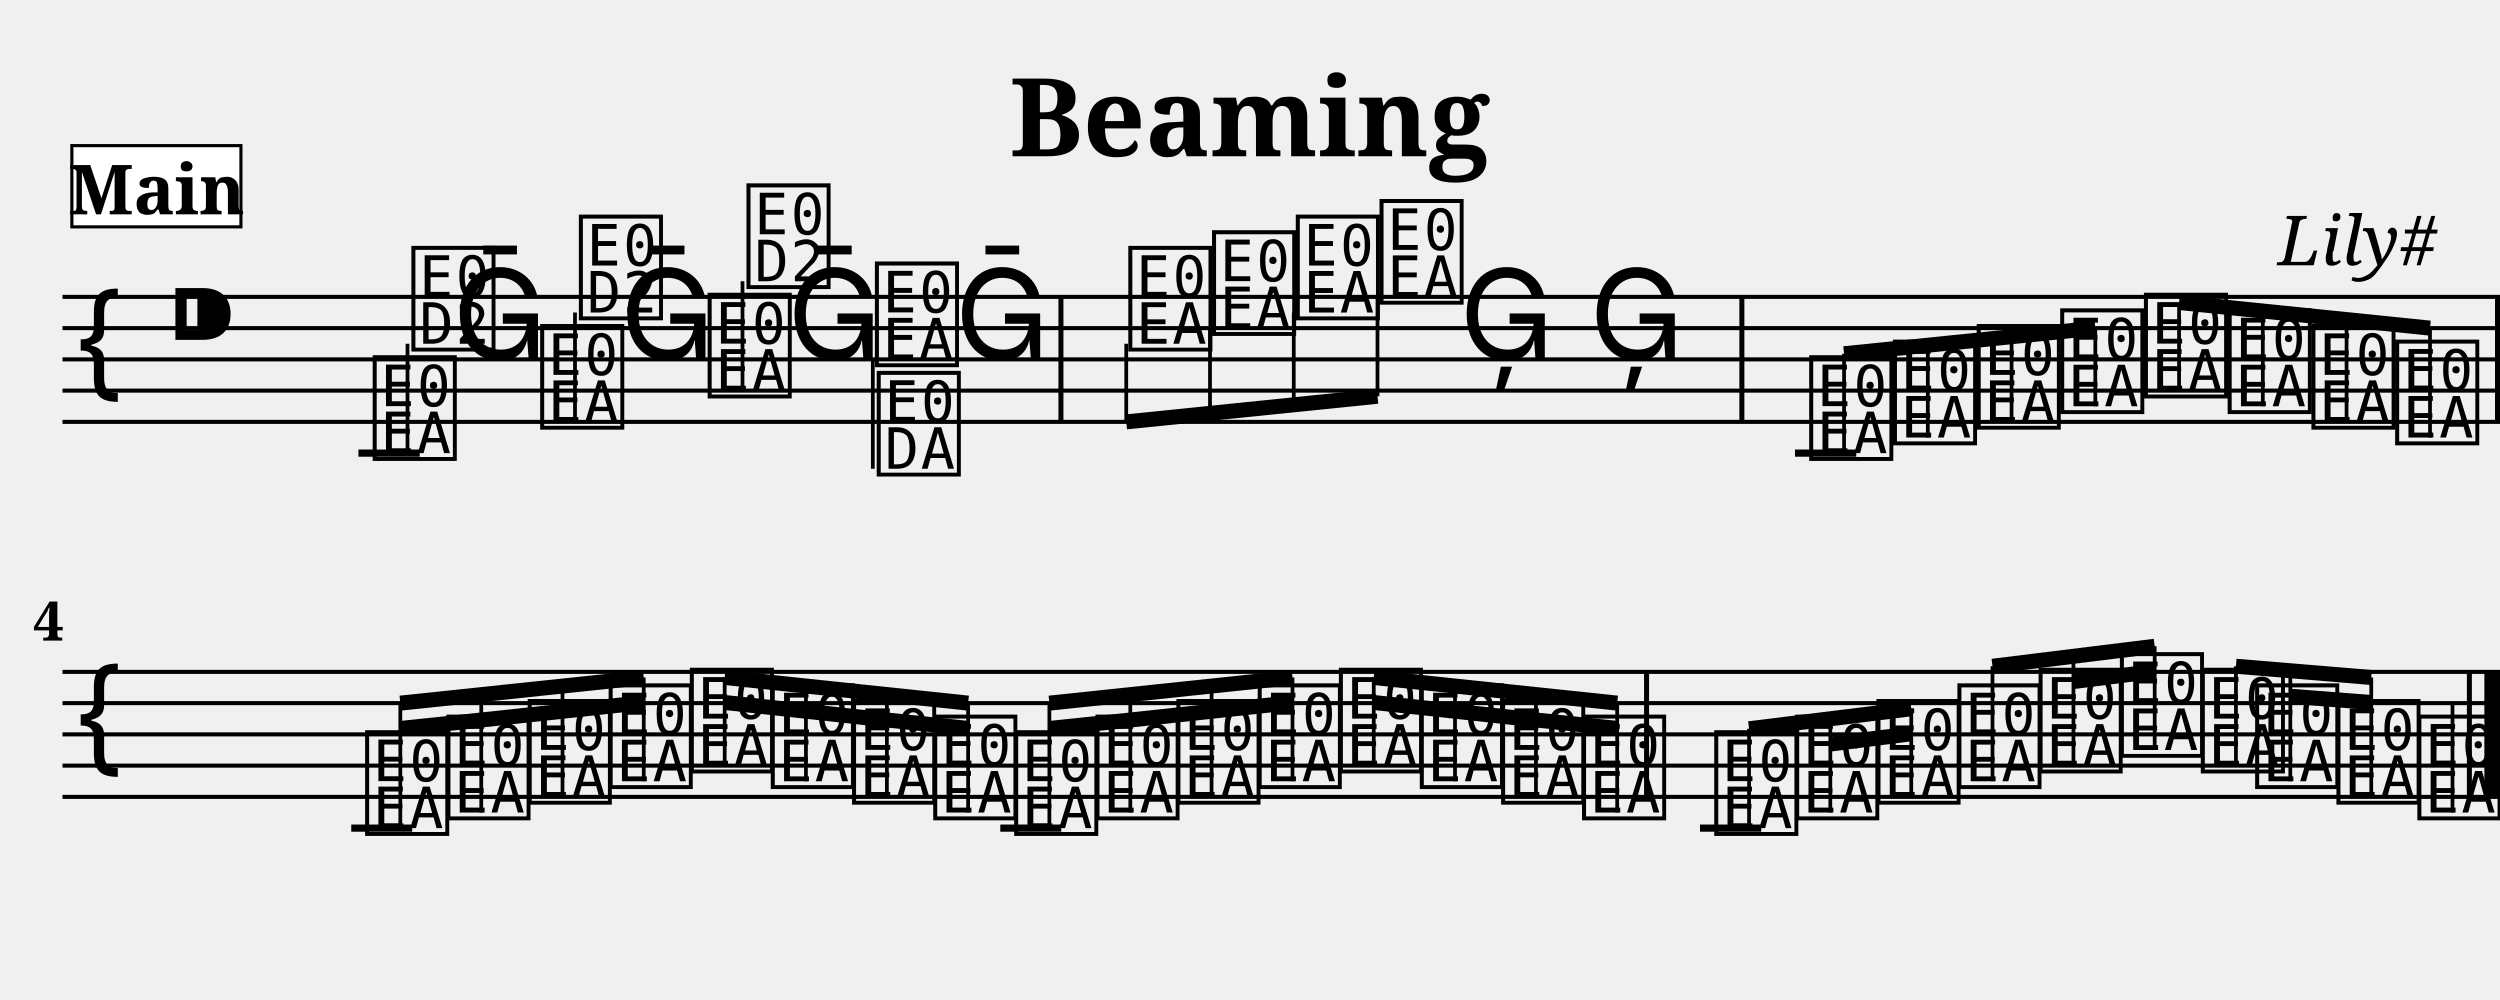
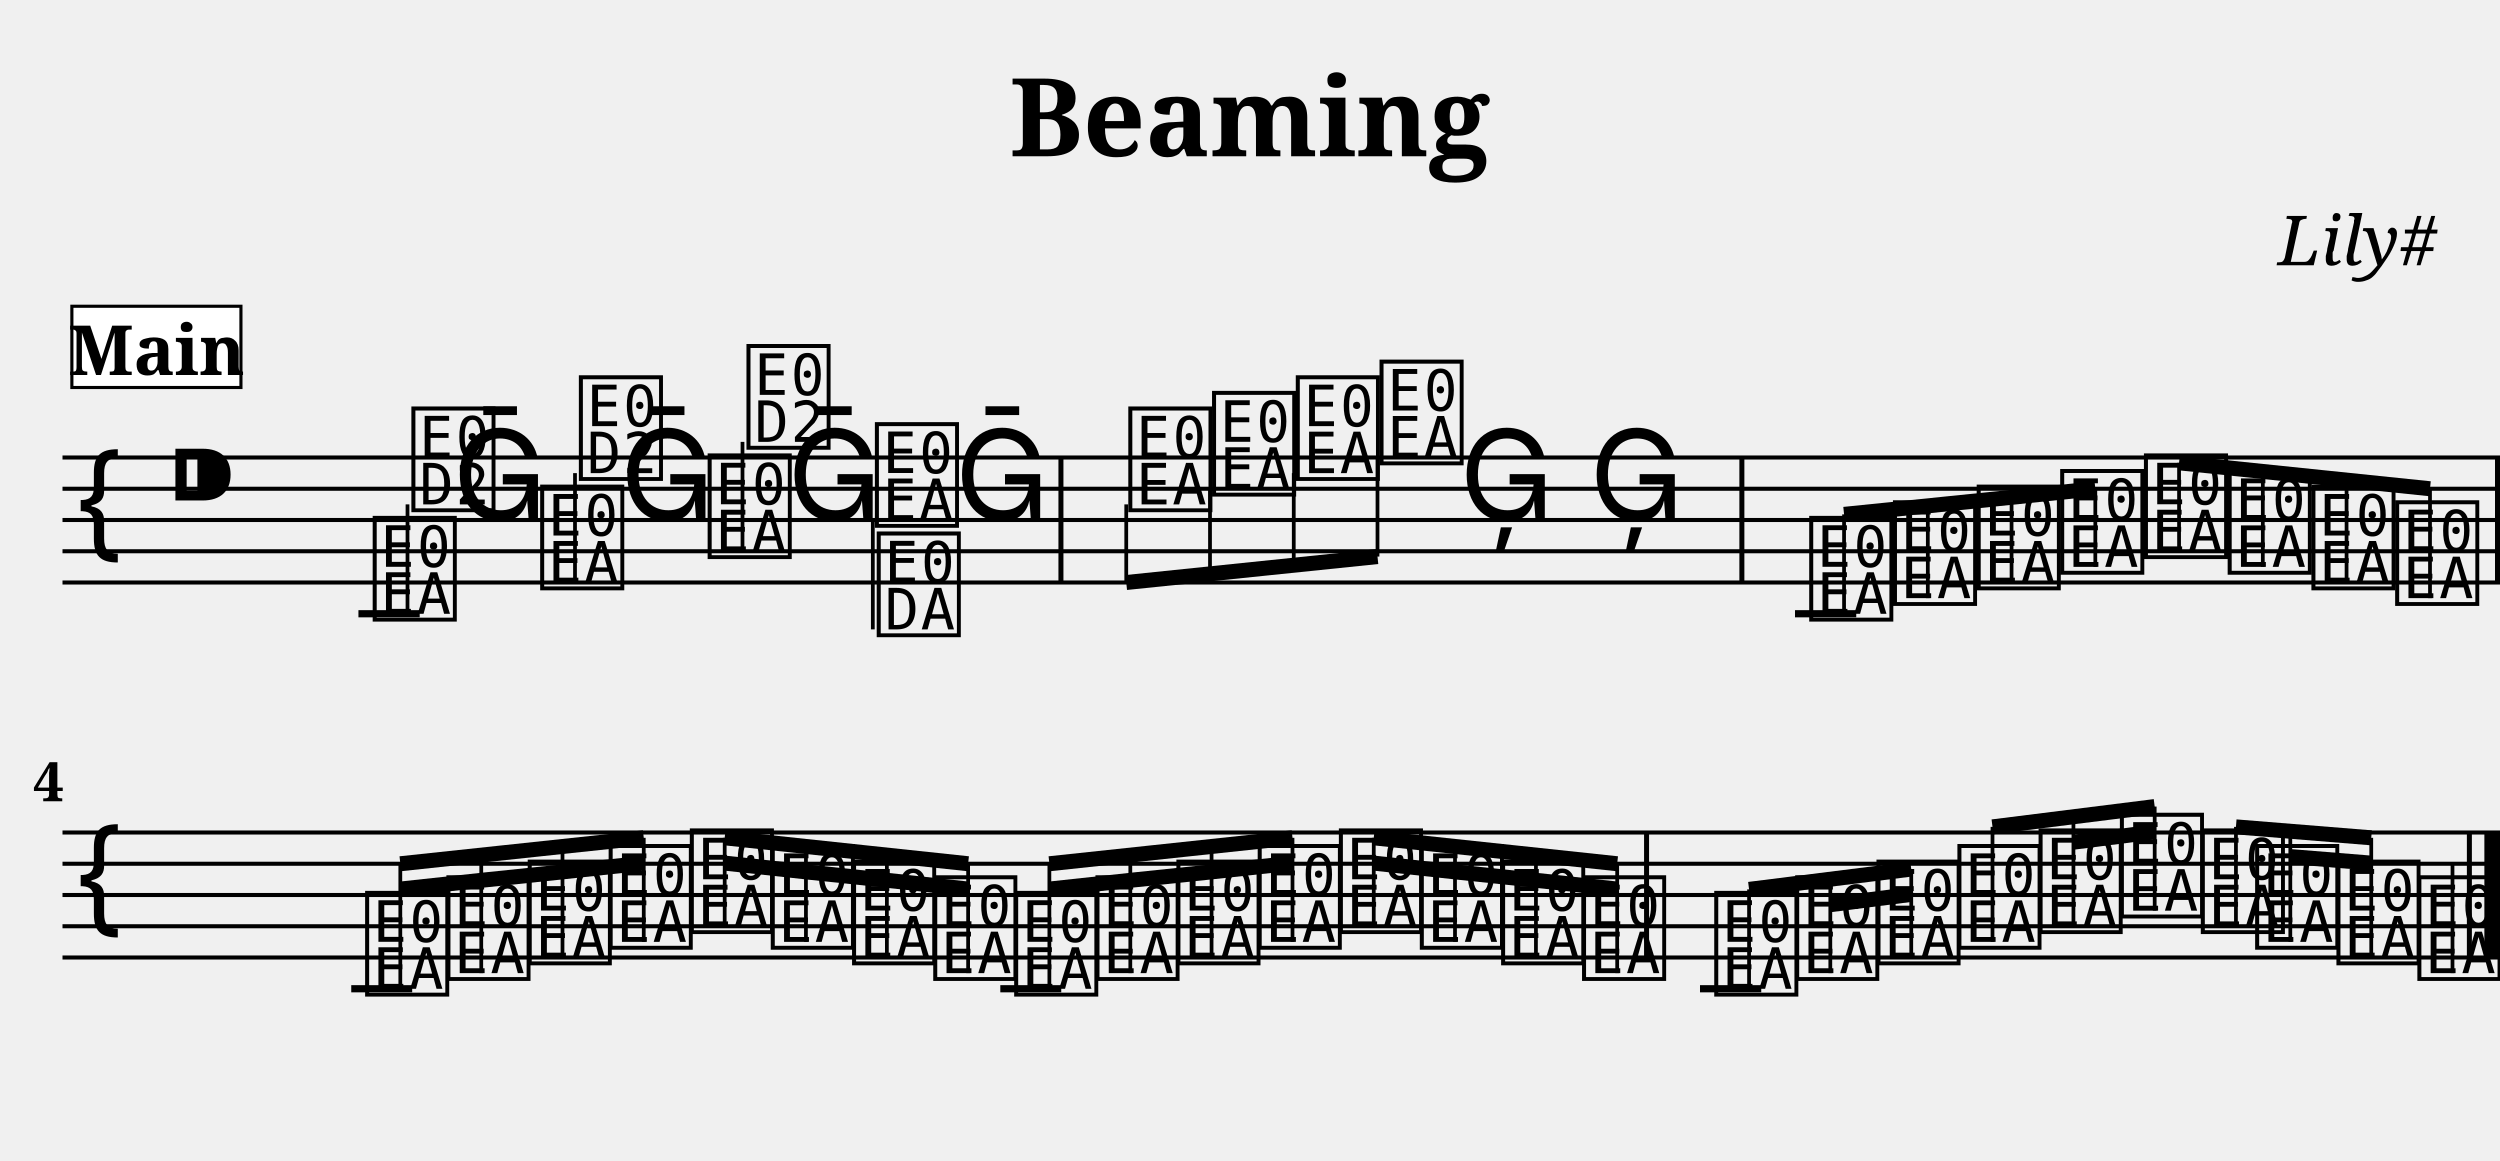
- <svg xmlns="http://www.w3.org/2000/svg" width="800.0" height="320.0" viewBox="0 0 80.00 32.00">
+ <svg xmlns="http://www.w3.org/2000/svg" width="800.0" height="371.4" viewBox="0 0 80.00 37.14">
  <style>
  @font-face { font-family: 'Emmentaler'; src: local('Emmentaler'); }
  .music { font-family: 'Emmentaler', serif; }
</style>
  <text x="40.00" y="5.00" font-size="3.49" font-family="serif" font-weight="bold" text-anchor="middle">Beaming</text>
  <text x="78.00" y="8.49" font-size="2.20" font-family="serif" font-style="italic" text-anchor="end">Lily#</text>
  <g transform="translate(2.00,0.00) scale(1,1)">
-     <line x1="0.00" y1="9.50" x2="78.00" y2="9.50" stroke="#000000" stroke-width="0.130" />
-     <line x1="0.00" y1="10.50" x2="78.00" y2="10.50" stroke="#000000" stroke-width="0.130" />
-     <line x1="0.00" y1="11.50" x2="78.00" y2="11.50" stroke="#000000" stroke-width="0.130" />
-     <line x1="0.00" y1="12.50" x2="78.00" y2="12.50" stroke="#000000" stroke-width="0.130" />
-     <line x1="0.00" y1="13.50" x2="78.00" y2="13.50" stroke="#000000" stroke-width="0.130" />
-     <text class="music" x="0.30" y="12.50" font-size="4.00"></text>
-     <text class="music" x="3.30" y="11.50" font-size="4.00"></text>
-     <text class="music" x="9.80" y="14.50" font-size="4.00" data-pos="140"></text>
-     <line x1="11.04" y1="14.50" x2="11.04" y2="11.00" stroke="#000000" stroke-width="0.120" />
-     <text class="music" x="11.04" y="11.00" font-size="4.00"></text>
-     <text class="music" x="12.48" y="11.50" font-size="4.00" data-pos="172"></text>
-     <text class="music" x="15.16" y="13.50" font-size="4.00" data-pos="174"></text>
-     <line x1="16.40" y1="13.50" x2="16.40" y2="10.00" stroke="#000000" stroke-width="0.120" />
-     <text class="music" x="16.40" y="10.00" font-size="4.00"></text>
-     <text class="music" x="17.84" y="11.50" font-size="4.00" data-pos="176"></text>
-     <text class="music" x="20.52" y="12.50" font-size="4.00" data-pos="178"></text>
-     <line x1="21.76" y1="12.50" x2="21.76" y2="9.00" stroke="#000000" stroke-width="0.120" />
-     <text class="music" x="21.76" y="9.00" font-size="4.00"></text>
-     <text class="music" x="23.19" y="11.50" font-size="4.00" data-pos="180"></text>
-     <text class="music" x="25.87" y="11.50" font-size="4.00" data-pos="182"></text>
-     <line x1="25.93" y1="11.50" x2="25.93" y2="15.00" stroke="#000000" stroke-width="0.120" />
-     <text class="music" x="25.93" y="15.00" font-size="4.00"></text>
-     <text class="music" x="28.55" y="11.50" font-size="4.00" data-pos="184"></text>
-     <text class="music" x="33.98" y="11.00" font-size="4.00" data-pos="188"></text>
-     <text class="music" x="36.66" y="10.50" font-size="4.00" data-pos="193"></text>
-     <text class="music" x="39.34" y="10.00" font-size="4.00" data-pos="195"></text>
-     <text class="music" x="42.02" y="9.50" font-size="4.00" data-pos="197"></text>
-     <text class="music" x="44.70" y="11.50" font-size="4.00" data-pos="199"></text>
-     <text class="music" x="48.86" y="11.50" font-size="4.00" data-pos="202"></text>
-     <text class="music" x="55.77" y="14.50" font-size="4.00" data-pos="230"></text>
-     <text class="music" x="58.45" y="14.00" font-size="4.00" data-pos="261"></text>
-     <text class="music" x="61.13" y="13.50" font-size="4.00" data-pos="263"></text>
-     <text class="music" x="63.80" y="13.00" font-size="4.00" data-pos="265"></text>
-     <text class="music" x="66.48" y="12.50" font-size="4.00" data-pos="267"></text>
-     <text class="music" x="69.16" y="13.00" font-size="4.00" data-pos="269"></text>
-     <text class="music" x="71.84" y="13.50" font-size="4.00" data-pos="271"></text>
-     <text class="music" x="74.52" y="14.00" font-size="4.00" data-pos="273"></text>
-     <line x1="9.47" y1="14.50" x2="11.43" y2="14.50" stroke="#000000" stroke-width="0.230" />
-     <line x1="55.44" y1="14.50" x2="57.40" y2="14.50" stroke="#000000" stroke-width="0.230" />
-     <rect x="31.87" y="9.50" width="0.16" height="4.00" fill="#000000" />
-     <rect x="53.66" y="9.50" width="0.16" height="4.00" fill="#000000" />
-     <rect x="77.84" y="9.50" width="0.16" height="4.00" fill="#000000" />
-     <line x1="34.04" y1="13.50" x2="42.08" y2="12.68" stroke="#000000" stroke-width="0.480" />
-     <line x1="34.04" y1="11.00" x2="34.04" y2="13.50" stroke="#000000" stroke-width="0.120" />
-     <line x1="36.72" y1="10.50" x2="36.72" y2="13.22" stroke="#000000" stroke-width="0.120" />
-     <line x1="39.40" y1="10.00" x2="39.40" y2="12.95" stroke="#000000" stroke-width="0.120" />
-     <line x1="42.08" y1="9.50" x2="42.08" y2="12.68" stroke="#000000" stroke-width="0.120" />
-     <line x1="57.01" y1="11.32" x2="65.05" y2="10.50" stroke="#000000" stroke-width="0.480" />
-     <line x1="57.01" y1="14.50" x2="57.01" y2="11.32" stroke="#000000" stroke-width="0.120" />
-     <line x1="59.69" y1="14.00" x2="59.69" y2="11.05" stroke="#000000" stroke-width="0.120" />
-     <line x1="62.37" y1="13.50" x2="62.37" y2="10.78" stroke="#000000" stroke-width="0.120" />
-     <line x1="65.05" y1="13.00" x2="65.05" y2="10.50" stroke="#000000" stroke-width="0.120" />
-     <line x1="67.73" y1="9.68" x2="75.76" y2="10.50" stroke="#000000" stroke-width="0.480" />
-     <line x1="67.73" y1="12.50" x2="67.73" y2="9.68" stroke="#000000" stroke-width="0.120" />
-     <line x1="70.41" y1="13.00" x2="70.41" y2="9.95" stroke="#000000" stroke-width="0.120" />
-     <line x1="73.09" y1="13.50" x2="73.09" y2="10.22" stroke="#000000" stroke-width="0.120" />
-     <line x1="75.76" y1="14.00" x2="75.76" y2="10.50" stroke="#000000" stroke-width="0.120" />
-     <line x1="0.00" y1="21.50" x2="78.00" y2="21.50" stroke="#000000" stroke-width="0.130" />
-     <line x1="0.00" y1="22.50" x2="78.00" y2="22.50" stroke="#000000" stroke-width="0.130" />
-     <line x1="0.00" y1="23.50" x2="78.00" y2="23.50" stroke="#000000" stroke-width="0.130" />
-     <line x1="0.00" y1="24.50" x2="78.00" y2="24.50" stroke="#000000" stroke-width="0.130" />
-     <line x1="0.00" y1="25.50" x2="78.00" y2="25.50" stroke="#000000" stroke-width="0.130" />
-     <text class="music" x="0.30" y="24.50" font-size="4.00"></text>
-     <text class="music" x="9.56" y="26.50" font-size="4.00" data-pos="304"></text>
-     <text class="music" x="12.16" y="26.00" font-size="4.00" data-pos="331"></text>
-     <text class="music" x="14.76" y="25.50" font-size="4.00" data-pos="333"></text>
-     <text class="music" x="17.35" y="25.00" font-size="4.00" data-pos="335"></text>
-     <text class="music" x="19.95" y="24.50" font-size="4.00" data-pos="337"></text>
-     <text class="music" x="22.54" y="25.00" font-size="4.00" data-pos="339"></text>
-     <text class="music" x="25.14" y="25.50" font-size="4.00" data-pos="341"></text>
-     <text class="music" x="27.74" y="26.00" font-size="4.00" data-pos="343"></text>
-     <text class="music" x="30.33" y="26.50" font-size="4.00" data-pos="345"></text>
-     <text class="music" x="32.93" y="26.00" font-size="4.00" data-pos="347"></text>
-     <text class="music" x="35.52" y="25.50" font-size="4.00" data-pos="349"></text>
-     <text class="music" x="38.12" y="25.00" font-size="4.00" data-pos="351"></text>
-     <text class="music" x="40.72" y="24.50" font-size="4.00" data-pos="353"></text>
-     <text class="music" x="43.31" y="25.00" font-size="4.00" data-pos="355"></text>
-     <text class="music" x="45.91" y="25.50" font-size="4.00" data-pos="357"></text>
-     <text class="music" x="48.50" y="26.00" font-size="4.00" data-pos="359"></text>
-     <text class="music" x="52.73" y="26.50" font-size="4.00" data-pos="386"></text>
-     <text class="music" x="55.32" y="26.00" font-size="4.00" data-pos="421"></text>
-     <text class="music" x="57.92" y="25.50" font-size="4.00" data-pos="425"></text>
-     <text class="music" x="60.51" y="25.00" font-size="4.00" data-pos="427"></text>
-     <text class="music" x="63.11" y="24.50" font-size="4.00" data-pos="430"></text>
-     <text class="music" x="65.71" y="24.00" font-size="4.00" data-pos="434"></text>
-     <text class="music" x="68.30" y="24.50" font-size="4.00" data-pos="436"></text>
-     <text class="music" x="70.04" y="25.00" font-size="4.00" data-pos="439"></text>
-     <text class="music" x="72.64" y="25.50" font-size="4.00" data-pos="443"></text>
-     <text class="music" x="75.23" y="26.00" font-size="4.00" data-pos="445"></text>
-     <line x1="76.48" y1="26.00" x2="76.48" y2="22.50" stroke="#000000" stroke-width="0.120" />
-     <line x1="9.24" y1="26.50" x2="11.19" y2="26.50" stroke="#000000" stroke-width="0.230" />
-     <line x1="30.01" y1="26.50" x2="31.96" y2="26.50" stroke="#000000" stroke-width="0.230" />
-     <line x1="52.40" y1="26.50" x2="54.36" y2="26.50" stroke="#000000" stroke-width="0.230" />
-     <rect x="50.61" y="21.50" width="0.16" height="4.00" fill="#000000" />
-     <rect x="76.94" y="21.50" width="0.16" height="4.00" fill="#000000" />
-     <rect x="77.50" y="21.50" width="0.50" height="4.00" fill="#000000" />
-     <line x1="10.81" y1="22.50" x2="18.60" y2="21.68" stroke="#000000" stroke-width="0.480" />
-     <line x1="10.81" y1="23.31" x2="13.40" y2="23.04" stroke="#000000" stroke-width="0.480" />
-     <line x1="13.40" y1="23.04" x2="16.00" y2="22.76" stroke="#000000" stroke-width="0.480" />
-     <line x1="16.00" y1="22.76" x2="18.60" y2="22.48" stroke="#000000" stroke-width="0.480" />
-     <line x1="10.81" y1="26.50" x2="10.81" y2="22.50" stroke="#000000" stroke-width="0.120" />
-     <line x1="13.40" y1="26.00" x2="13.40" y2="22.23" stroke="#000000" stroke-width="0.120" />
-     <line x1="16.00" y1="25.50" x2="16.00" y2="21.95" stroke="#000000" stroke-width="0.120" />
-     <line x1="18.60" y1="25.00" x2="18.60" y2="21.68" stroke="#000000" stroke-width="0.120" />
-     <line x1="21.19" y1="21.68" x2="28.98" y2="22.50" stroke="#000000" stroke-width="0.480" />
-     <line x1="21.19" y1="22.48" x2="23.79" y2="22.76" stroke="#000000" stroke-width="0.480" />
-     <line x1="23.79" y1="22.76" x2="26.38" y2="23.04" stroke="#000000" stroke-width="0.480" />
-     <line x1="26.38" y1="23.04" x2="28.98" y2="23.31" stroke="#000000" stroke-width="0.480" />
-     <line x1="21.19" y1="24.50" x2="21.19" y2="21.68" stroke="#000000" stroke-width="0.120" />
-     <line x1="23.79" y1="25.00" x2="23.79" y2="21.95" stroke="#000000" stroke-width="0.120" />
-     <line x1="26.38" y1="25.50" x2="26.38" y2="22.23" stroke="#000000" stroke-width="0.120" />
-     <line x1="28.98" y1="26.00" x2="28.98" y2="22.50" stroke="#000000" stroke-width="0.120" />
-     <line x1="31.58" y1="22.50" x2="39.36" y2="21.68" stroke="#000000" stroke-width="0.480" />
-     <line x1="31.58" y1="23.31" x2="34.17" y2="23.04" stroke="#000000" stroke-width="0.480" />
-     <line x1="34.17" y1="23.04" x2="36.77" y2="22.76" stroke="#000000" stroke-width="0.480" />
-     <line x1="36.77" y1="22.76" x2="39.36" y2="22.48" stroke="#000000" stroke-width="0.480" />
-     <line x1="31.58" y1="26.50" x2="31.58" y2="22.50" stroke="#000000" stroke-width="0.120" />
-     <line x1="34.17" y1="26.00" x2="34.17" y2="22.23" stroke="#000000" stroke-width="0.120" />
-     <line x1="36.77" y1="25.50" x2="36.77" y2="21.95" stroke="#000000" stroke-width="0.120" />
-     <line x1="39.36" y1="25.00" x2="39.36" y2="21.68" stroke="#000000" stroke-width="0.120" />
-     <line x1="41.96" y1="21.68" x2="49.75" y2="22.50" stroke="#000000" stroke-width="0.480" />
-     <line x1="41.96" y1="22.48" x2="44.56" y2="22.76" stroke="#000000" stroke-width="0.480" />
-     <line x1="44.56" y1="22.76" x2="47.15" y2="23.04" stroke="#000000" stroke-width="0.480" />
-     <line x1="47.15" y1="23.04" x2="49.75" y2="23.31" stroke="#000000" stroke-width="0.480" />
-     <line x1="41.96" y1="24.50" x2="41.96" y2="21.68" stroke="#000000" stroke-width="0.120" />
-     <line x1="44.56" y1="25.00" x2="44.56" y2="21.95" stroke="#000000" stroke-width="0.120" />
-     <line x1="47.15" y1="25.50" x2="47.15" y2="22.23" stroke="#000000" stroke-width="0.120" />
-     <line x1="49.75" y1="26.00" x2="49.75" y2="22.50" stroke="#000000" stroke-width="0.120" />
-     <line x1="53.97" y1="23.32" x2="59.16" y2="22.68" stroke="#000000" stroke-width="0.480" />
-     <line x1="56.57" y1="23.81" x2="59.16" y2="23.48" stroke="#000000" stroke-width="0.480" />
-     <line x1="53.97" y1="26.50" x2="53.97" y2="23.32" stroke="#000000" stroke-width="0.120" />
-     <line x1="56.57" y1="26.00" x2="56.57" y2="23.00" stroke="#000000" stroke-width="0.120" />
-     <line x1="59.16" y1="25.50" x2="59.16" y2="22.68" stroke="#000000" stroke-width="0.120" />
-     <line x1="61.76" y1="21.32" x2="66.95" y2="20.68" stroke="#000000" stroke-width="0.480" />
-     <line x1="64.35" y1="21.81" x2="66.95" y2="21.48" stroke="#000000" stroke-width="0.480" />
-     <line x1="61.76" y1="25.00" x2="61.76" y2="21.32" stroke="#000000" stroke-width="0.120" />
-     <line x1="64.35" y1="24.50" x2="64.35" y2="21.00" stroke="#000000" stroke-width="0.120" />
-     <line x1="66.95" y1="24.00" x2="66.95" y2="20.68" stroke="#000000" stroke-width="0.120" />
-     <line x1="69.55" y1="21.32" x2="73.88" y2="21.68" stroke="#000000" stroke-width="0.480" />
-     <line x1="71.29" y1="22.28" x2="73.88" y2="22.48" stroke="#000000" stroke-width="0.480" />
-     <line x1="69.55" y1="24.50" x2="69.55" y2="21.32" stroke="#000000" stroke-width="0.120" />
-     <line x1="71.29" y1="25.00" x2="71.29" y2="21.47" stroke="#000000" stroke-width="0.120" />
-     <line x1="73.88" y1="25.50" x2="73.88" y2="21.68" stroke="#000000" stroke-width="0.120" />
-     <text x="0.05" y="20.50" font-size="1.75" font-family="serif" font-weight="bold" text-anchor="end" fill="#000000">4</text>
-     <rect x="0.30" y="4.66" width="5.41" height="2.60" fill="#FFFFFF" stroke="#000000" stroke-width="0.100" data-pos="0" />
-     <text x="3.01" y="6.86" font-size="2.20" font-family="serif" font-weight="bold" text-anchor="middle" fill="#000000" data-pos="0">Main</text>
+     <line x1="0.00" y1="14.64" x2="78.00" y2="14.64" stroke="#000000" stroke-width="0.130" />
+     <line x1="0.00" y1="15.64" x2="78.00" y2="15.64" stroke="#000000" stroke-width="0.130" />
+     <line x1="0.00" y1="16.64" x2="78.00" y2="16.64" stroke="#000000" stroke-width="0.130" />
+     <line x1="0.00" y1="17.64" x2="78.00" y2="17.64" stroke="#000000" stroke-width="0.130" />
+     <line x1="0.00" y1="18.64" x2="78.00" y2="18.64" stroke="#000000" stroke-width="0.130" />
+     <text class="music" x="0.30" y="17.64" font-size="4.00"></text>
+     <text class="music" x="3.30" y="16.64" font-size="4.00"></text>
+     <text class="music" x="9.80" y="19.64" font-size="4.00" data-pos="140"></text>
+     <line x1="11.04" y1="19.64" x2="11.04" y2="16.14" stroke="#000000" stroke-width="0.120" />
+     <text class="music" x="11.04" y="16.14" font-size="4.00"></text>
+     <text class="music" x="12.48" y="16.64" font-size="4.00" data-pos="172"></text>
+     <text class="music" x="15.16" y="18.64" font-size="4.00" data-pos="174"></text>
+     <line x1="16.40" y1="18.64" x2="16.40" y2="15.14" stroke="#000000" stroke-width="0.120" />
+     <text class="music" x="16.40" y="15.14" font-size="4.00"></text>
+     <text class="music" x="17.84" y="16.64" font-size="4.00" data-pos="176"></text>
+     <text class="music" x="20.52" y="17.64" font-size="4.00" data-pos="178"></text>
+     <line x1="21.76" y1="17.64" x2="21.76" y2="14.14" stroke="#000000" stroke-width="0.120" />
+     <text class="music" x="21.76" y="14.14" font-size="4.00"></text>
+     <text class="music" x="23.19" y="16.64" font-size="4.00" data-pos="180"></text>
+     <text class="music" x="25.87" y="16.64" font-size="4.00" data-pos="182"></text>
+     <line x1="25.93" y1="16.64" x2="25.93" y2="20.14" stroke="#000000" stroke-width="0.120" />
+     <text class="music" x="25.93" y="20.14" font-size="4.00"></text>
+     <text class="music" x="28.55" y="16.64" font-size="4.00" data-pos="184"></text>
+     <text class="music" x="33.98" y="16.14" font-size="4.00" data-pos="188"></text>
+     <text class="music" x="36.66" y="15.64" font-size="4.00" data-pos="193"></text>
+     <text class="music" x="39.34" y="15.14" font-size="4.00" data-pos="195"></text>
+     <text class="music" x="42.02" y="14.64" font-size="4.00" data-pos="197"></text>
+     <text class="music" x="44.70" y="16.64" font-size="4.00" data-pos="199"></text>
+     <text class="music" x="48.86" y="16.64" font-size="4.00" data-pos="202"></text>
+     <text class="music" x="55.77" y="19.64" font-size="4.00" data-pos="230"></text>
+     <text class="music" x="58.45" y="19.14" font-size="4.00" data-pos="261"></text>
+     <text class="music" x="61.13" y="18.64" font-size="4.00" data-pos="263"></text>
+     <text class="music" x="63.80" y="18.14" font-size="4.00" data-pos="265"></text>
+     <text class="music" x="66.48" y="17.64" font-size="4.00" data-pos="267"></text>
+     <text class="music" x="69.16" y="18.14" font-size="4.00" data-pos="269"></text>
+     <text class="music" x="71.84" y="18.64" font-size="4.00" data-pos="271"></text>
+     <text class="music" x="74.52" y="19.14" font-size="4.00" data-pos="273"></text>
+     <line x1="9.47" y1="19.64" x2="11.43" y2="19.64" stroke="#000000" stroke-width="0.230" />
+     <line x1="55.44" y1="19.64" x2="57.40" y2="19.64" stroke="#000000" stroke-width="0.230" />
+     <rect x="31.87" y="14.64" width="0.16" height="4.00" fill="#000000" />
+     <rect x="53.66" y="14.64" width="0.16" height="4.00" fill="#000000" />
+     <rect x="77.84" y="14.64" width="0.16" height="4.00" fill="#000000" />
+     <line x1="34.04" y1="18.64" x2="42.08" y2="17.81" stroke="#000000" stroke-width="0.480" />
+     <line x1="34.04" y1="16.14" x2="34.04" y2="18.64" stroke="#000000" stroke-width="0.120" />
+     <line x1="36.72" y1="15.64" x2="36.72" y2="18.36" stroke="#000000" stroke-width="0.120" />
+     <line x1="39.40" y1="15.14" x2="39.40" y2="18.09" stroke="#000000" stroke-width="0.120" />
+     <line x1="42.08" y1="14.64" x2="42.08" y2="17.81" stroke="#000000" stroke-width="0.120" />
+     <line x1="57.01" y1="16.46" x2="65.05" y2="15.64" stroke="#000000" stroke-width="0.480" />
+     <line x1="57.01" y1="19.64" x2="57.01" y2="16.46" stroke="#000000" stroke-width="0.120" />
+     <line x1="59.69" y1="19.14" x2="59.69" y2="16.19" stroke="#000000" stroke-width="0.120" />
+     <line x1="62.37" y1="18.64" x2="62.37" y2="15.91" stroke="#000000" stroke-width="0.120" />
+     <line x1="65.05" y1="18.14" x2="65.05" y2="15.64" stroke="#000000" stroke-width="0.120" />
+     <line x1="67.73" y1="14.81" x2="75.76" y2="15.64" stroke="#000000" stroke-width="0.480" />
+     <line x1="67.73" y1="17.64" x2="67.73" y2="14.81" stroke="#000000" stroke-width="0.120" />
+     <line x1="70.41" y1="18.14" x2="70.41" y2="15.09" stroke="#000000" stroke-width="0.120" />
+     <line x1="73.09" y1="18.64" x2="73.09" y2="15.36" stroke="#000000" stroke-width="0.120" />
+     <line x1="75.76" y1="19.14" x2="75.76" y2="15.64" stroke="#000000" stroke-width="0.120" />
+     <line x1="0.00" y1="26.64" x2="78.00" y2="26.64" stroke="#000000" stroke-width="0.130" />
+     <line x1="0.00" y1="27.64" x2="78.00" y2="27.64" stroke="#000000" stroke-width="0.130" />
+     <line x1="0.00" y1="28.64" x2="78.00" y2="28.64" stroke="#000000" stroke-width="0.130" />
+     <line x1="0.00" y1="29.64" x2="78.00" y2="29.64" stroke="#000000" stroke-width="0.130" />
+     <line x1="0.00" y1="30.64" x2="78.00" y2="30.64" stroke="#000000" stroke-width="0.130" />
+     <text class="music" x="0.30" y="29.64" font-size="4.00"></text>
+     <text class="music" x="9.56" y="31.64" font-size="4.00" data-pos="304"></text>
+     <text class="music" x="12.16" y="31.14" font-size="4.00" data-pos="331"></text>
+     <text class="music" x="14.76" y="30.64" font-size="4.00" data-pos="333"></text>
+     <text class="music" x="17.35" y="30.14" font-size="4.00" data-pos="335"></text>
+     <text class="music" x="19.95" y="29.64" font-size="4.00" data-pos="337"></text>
+     <text class="music" x="22.54" y="30.14" font-size="4.00" data-pos="339"></text>
+     <text class="music" x="25.14" y="30.64" font-size="4.00" data-pos="341"></text>
+     <text class="music" x="27.74" y="31.14" font-size="4.00" data-pos="343"></text>
+     <text class="music" x="30.33" y="31.64" font-size="4.00" data-pos="345"></text>
+     <text class="music" x="32.93" y="31.14" font-size="4.00" data-pos="347"></text>
+     <text class="music" x="35.52" y="30.64" font-size="4.00" data-pos="349"></text>
+     <text class="music" x="38.12" y="30.14" font-size="4.00" data-pos="351"></text>
+     <text class="music" x="40.72" y="29.64" font-size="4.00" data-pos="353"></text>
+     <text class="music" x="43.31" y="30.14" font-size="4.00" data-pos="355"></text>
+     <text class="music" x="45.91" y="30.64" font-size="4.00" data-pos="357"></text>
+     <text class="music" x="48.50" y="31.14" font-size="4.00" data-pos="359"></text>
+     <text class="music" x="52.73" y="31.64" font-size="4.00" data-pos="386"></text>
+     <text class="music" x="55.32" y="31.14" font-size="4.00" data-pos="421"></text>
+     <text class="music" x="57.92" y="30.64" font-size="4.00" data-pos="425"></text>
+     <text class="music" x="60.51" y="30.14" font-size="4.00" data-pos="427"></text>
+     <text class="music" x="63.11" y="29.64" font-size="4.00" data-pos="430"></text>
+     <text class="music" x="65.71" y="29.14" font-size="4.00" data-pos="434"></text>
+     <text class="music" x="68.30" y="29.64" font-size="4.00" data-pos="436"></text>
+     <text class="music" x="70.04" y="30.14" font-size="4.00" data-pos="439"></text>
+     <text class="music" x="72.64" y="30.64" font-size="4.00" data-pos="443"></text>
+     <text class="music" x="75.23" y="31.14" font-size="4.00" data-pos="445"></text>
+     <line x1="76.48" y1="31.14" x2="76.48" y2="27.64" stroke="#000000" stroke-width="0.120" />
+     <line x1="9.24" y1="31.64" x2="11.19" y2="31.64" stroke="#000000" stroke-width="0.230" />
+     <line x1="30.01" y1="31.64" x2="31.96" y2="31.64" stroke="#000000" stroke-width="0.230" />
+     <line x1="52.40" y1="31.64" x2="54.36" y2="31.64" stroke="#000000" stroke-width="0.230" />
+     <rect x="50.61" y="26.64" width="0.16" height="4.00" fill="#000000" />
+     <rect x="76.94" y="26.64" width="0.16" height="4.00" fill="#000000" />
+     <rect x="77.50" y="26.64" width="0.50" height="4.00" fill="#000000" />
+     <line x1="10.81" y1="27.64" x2="18.60" y2="26.81" stroke="#000000" stroke-width="0.480" />
+     <line x1="10.81" y1="28.45" x2="13.40" y2="28.17" stroke="#000000" stroke-width="0.480" />
+     <line x1="13.40" y1="28.17" x2="16.00" y2="27.90" stroke="#000000" stroke-width="0.480" />
+     <line x1="16.00" y1="27.90" x2="18.60" y2="27.62" stroke="#000000" stroke-width="0.480" />
+     <line x1="10.81" y1="31.64" x2="10.81" y2="27.64" stroke="#000000" stroke-width="0.120" />
+     <line x1="13.40" y1="31.14" x2="13.40" y2="27.36" stroke="#000000" stroke-width="0.120" />
+     <line x1="16.00" y1="30.64" x2="16.00" y2="27.09" stroke="#000000" stroke-width="0.120" />
+     <line x1="18.60" y1="30.14" x2="18.60" y2="26.81" stroke="#000000" stroke-width="0.120" />
+     <line x1="21.19" y1="26.81" x2="28.98" y2="27.64" stroke="#000000" stroke-width="0.480" />
+     <line x1="21.19" y1="27.62" x2="23.79" y2="27.90" stroke="#000000" stroke-width="0.480" />
+     <line x1="23.79" y1="27.90" x2="26.38" y2="28.17" stroke="#000000" stroke-width="0.480" />
+     <line x1="26.38" y1="28.17" x2="28.98" y2="28.45" stroke="#000000" stroke-width="0.480" />
+     <line x1="21.19" y1="29.64" x2="21.19" y2="26.81" stroke="#000000" stroke-width="0.120" />
+     <line x1="23.79" y1="30.14" x2="23.79" y2="27.09" stroke="#000000" stroke-width="0.120" />
+     <line x1="26.38" y1="30.64" x2="26.38" y2="27.36" stroke="#000000" stroke-width="0.120" />
+     <line x1="28.98" y1="31.14" x2="28.98" y2="27.64" stroke="#000000" stroke-width="0.120" />
+     <line x1="31.58" y1="27.64" x2="39.36" y2="26.81" stroke="#000000" stroke-width="0.480" />
+     <line x1="31.58" y1="28.45" x2="34.17" y2="28.17" stroke="#000000" stroke-width="0.480" />
+     <line x1="34.17" y1="28.17" x2="36.77" y2="27.90" stroke="#000000" stroke-width="0.480" />
+     <line x1="36.77" y1="27.90" x2="39.36" y2="27.62" stroke="#000000" stroke-width="0.480" />
+     <line x1="31.58" y1="31.64" x2="31.58" y2="27.64" stroke="#000000" stroke-width="0.120" />
+     <line x1="34.17" y1="31.14" x2="34.17" y2="27.36" stroke="#000000" stroke-width="0.120" />
+     <line x1="36.77" y1="30.64" x2="36.77" y2="27.09" stroke="#000000" stroke-width="0.120" />
+     <line x1="39.36" y1="30.14" x2="39.36" y2="26.81" stroke="#000000" stroke-width="0.120" />
+     <line x1="41.96" y1="26.81" x2="49.75" y2="27.64" stroke="#000000" stroke-width="0.480" />
+     <line x1="41.96" y1="27.62" x2="44.56" y2="27.90" stroke="#000000" stroke-width="0.480" />
+     <line x1="44.56" y1="27.90" x2="47.15" y2="28.17" stroke="#000000" stroke-width="0.480" />
+     <line x1="47.15" y1="28.17" x2="49.75" y2="28.45" stroke="#000000" stroke-width="0.480" />
+     <line x1="41.96" y1="29.64" x2="41.96" y2="26.81" stroke="#000000" stroke-width="0.120" />
+     <line x1="44.56" y1="30.14" x2="44.56" y2="27.09" stroke="#000000" stroke-width="0.120" />
+     <line x1="47.15" y1="30.64" x2="47.15" y2="27.36" stroke="#000000" stroke-width="0.120" />
+     <line x1="49.75" y1="31.14" x2="49.75" y2="27.64" stroke="#000000" stroke-width="0.120" />
+     <line x1="53.97" y1="28.46" x2="59.16" y2="27.81" stroke="#000000" stroke-width="0.480" />
+     <line x1="56.57" y1="28.95" x2="59.16" y2="28.62" stroke="#000000" stroke-width="0.480" />
+     <line x1="53.97" y1="31.64" x2="53.97" y2="28.46" stroke="#000000" stroke-width="0.120" />
+     <line x1="56.57" y1="31.14" x2="56.57" y2="28.14" stroke="#000000" stroke-width="0.120" />
+     <line x1="59.16" y1="30.64" x2="59.16" y2="27.81" stroke="#000000" stroke-width="0.120" />
+     <line x1="61.76" y1="26.46" x2="66.95" y2="25.81" stroke="#000000" stroke-width="0.480" />
+     <line x1="64.35" y1="26.95" x2="66.95" y2="26.62" stroke="#000000" stroke-width="0.480" />
+     <line x1="61.76" y1="30.14" x2="61.76" y2="26.46" stroke="#000000" stroke-width="0.120" />
+     <line x1="64.35" y1="29.64" x2="64.35" y2="26.14" stroke="#000000" stroke-width="0.120" />
+     <line x1="66.95" y1="29.14" x2="66.95" y2="25.81" stroke="#000000" stroke-width="0.120" />
+     <line x1="69.55" y1="26.46" x2="73.88" y2="26.81" stroke="#000000" stroke-width="0.480" />
+     <line x1="71.29" y1="27.41" x2="73.88" y2="27.62" stroke="#000000" stroke-width="0.480" />
+     <line x1="69.55" y1="29.64" x2="69.55" y2="26.46" stroke="#000000" stroke-width="0.120" />
+     <line x1="71.29" y1="30.14" x2="71.29" y2="26.60" stroke="#000000" stroke-width="0.120" />
+     <line x1="73.88" y1="30.64" x2="73.88" y2="26.81" stroke="#000000" stroke-width="0.120" />
+     <text x="0.05" y="25.64" font-size="1.75" font-family="serif" font-weight="bold" text-anchor="end" fill="#000000">4</text>
+     <rect x="0.30" y="9.80" width="5.41" height="2.60" fill="#FFFFFF" stroke="#000000" stroke-width="0.100" data-pos="0" />
+     <text x="3.01" y="12.00" font-size="2.20" font-family="serif" font-weight="bold" text-anchor="middle" fill="#000000" data-pos="0">Main</text>
  </g>
</svg>
